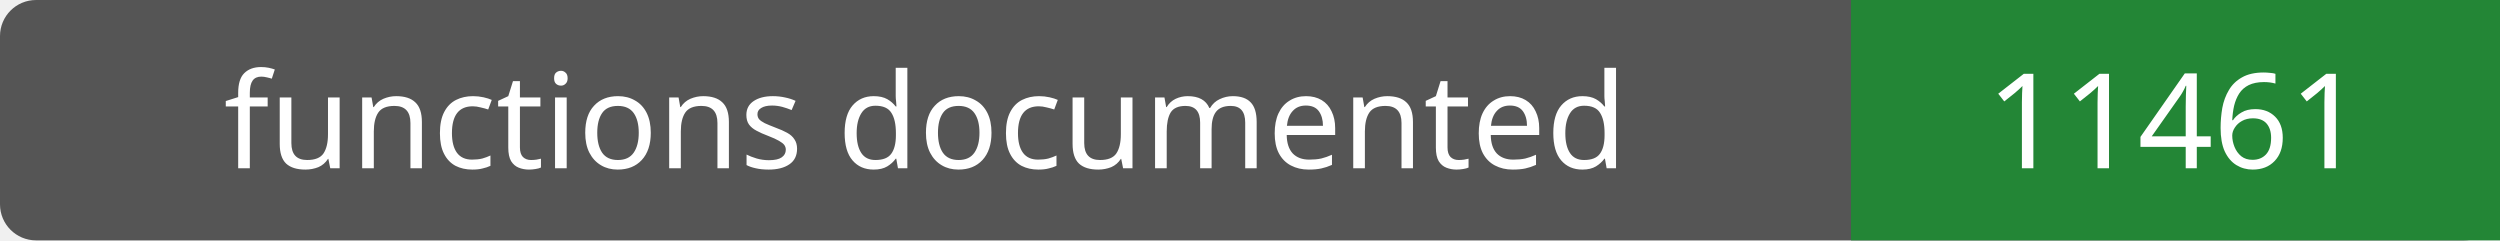
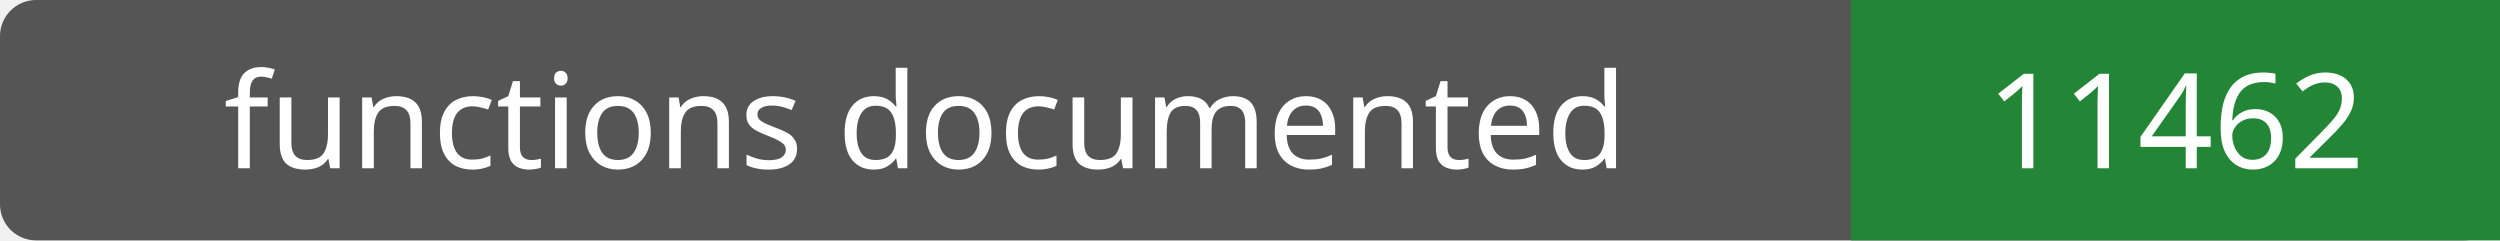
- <svg xmlns="http://www.w3.org/2000/svg" width="208" height="20" role="img" aria-label="functions documented: 11461">
+ <svg xmlns="http://www.w3.org/2000/svg" width="208" height="20" role="img" aria-label="functions documented: 11462">
  <rect width="208" height="20" rx="3" fill="#555" />
  <path fill="#238636" d="M154 0h54v20H154z" />
  <g fill="#fff" text-anchor="middle" font-family="Verdana,sans-serif" font-size="11">
    <text x="77.0" y="14">functions documented</text>
-     <text x="181.0" y="14">11461</text>
+     <text x="181.0" y="14">11462</text>
  </g>
</svg>
